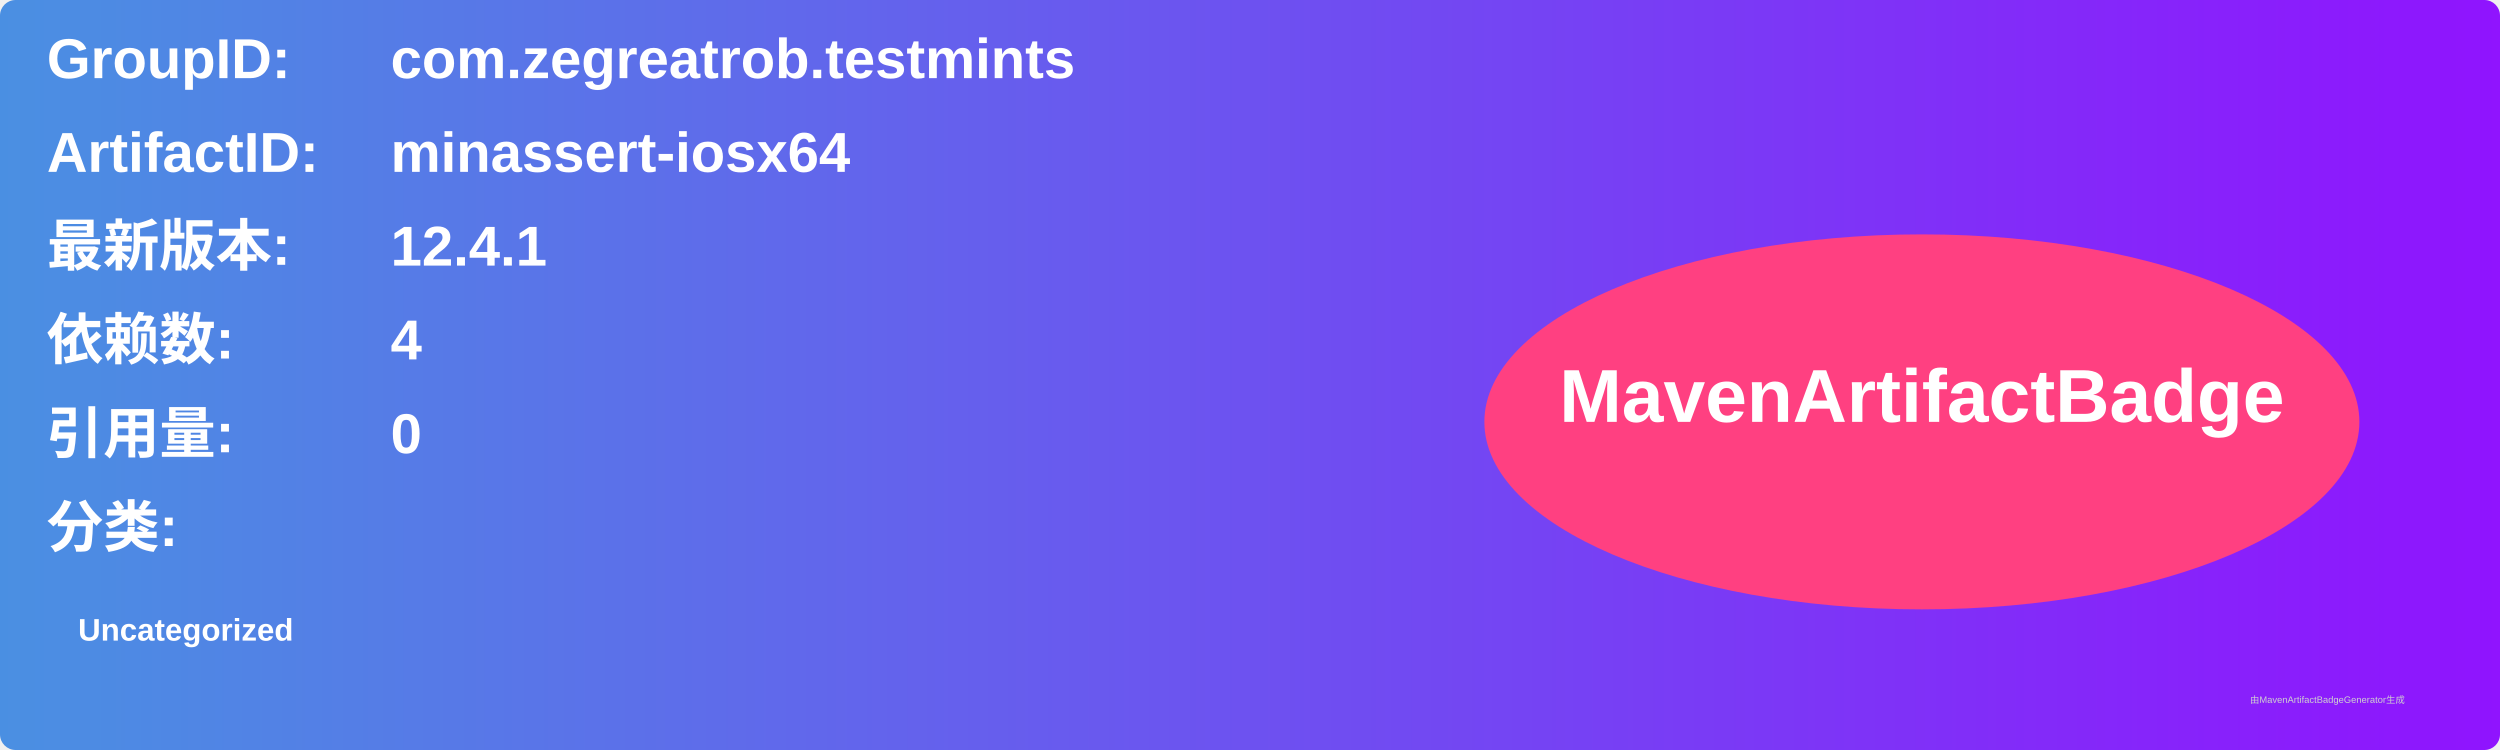
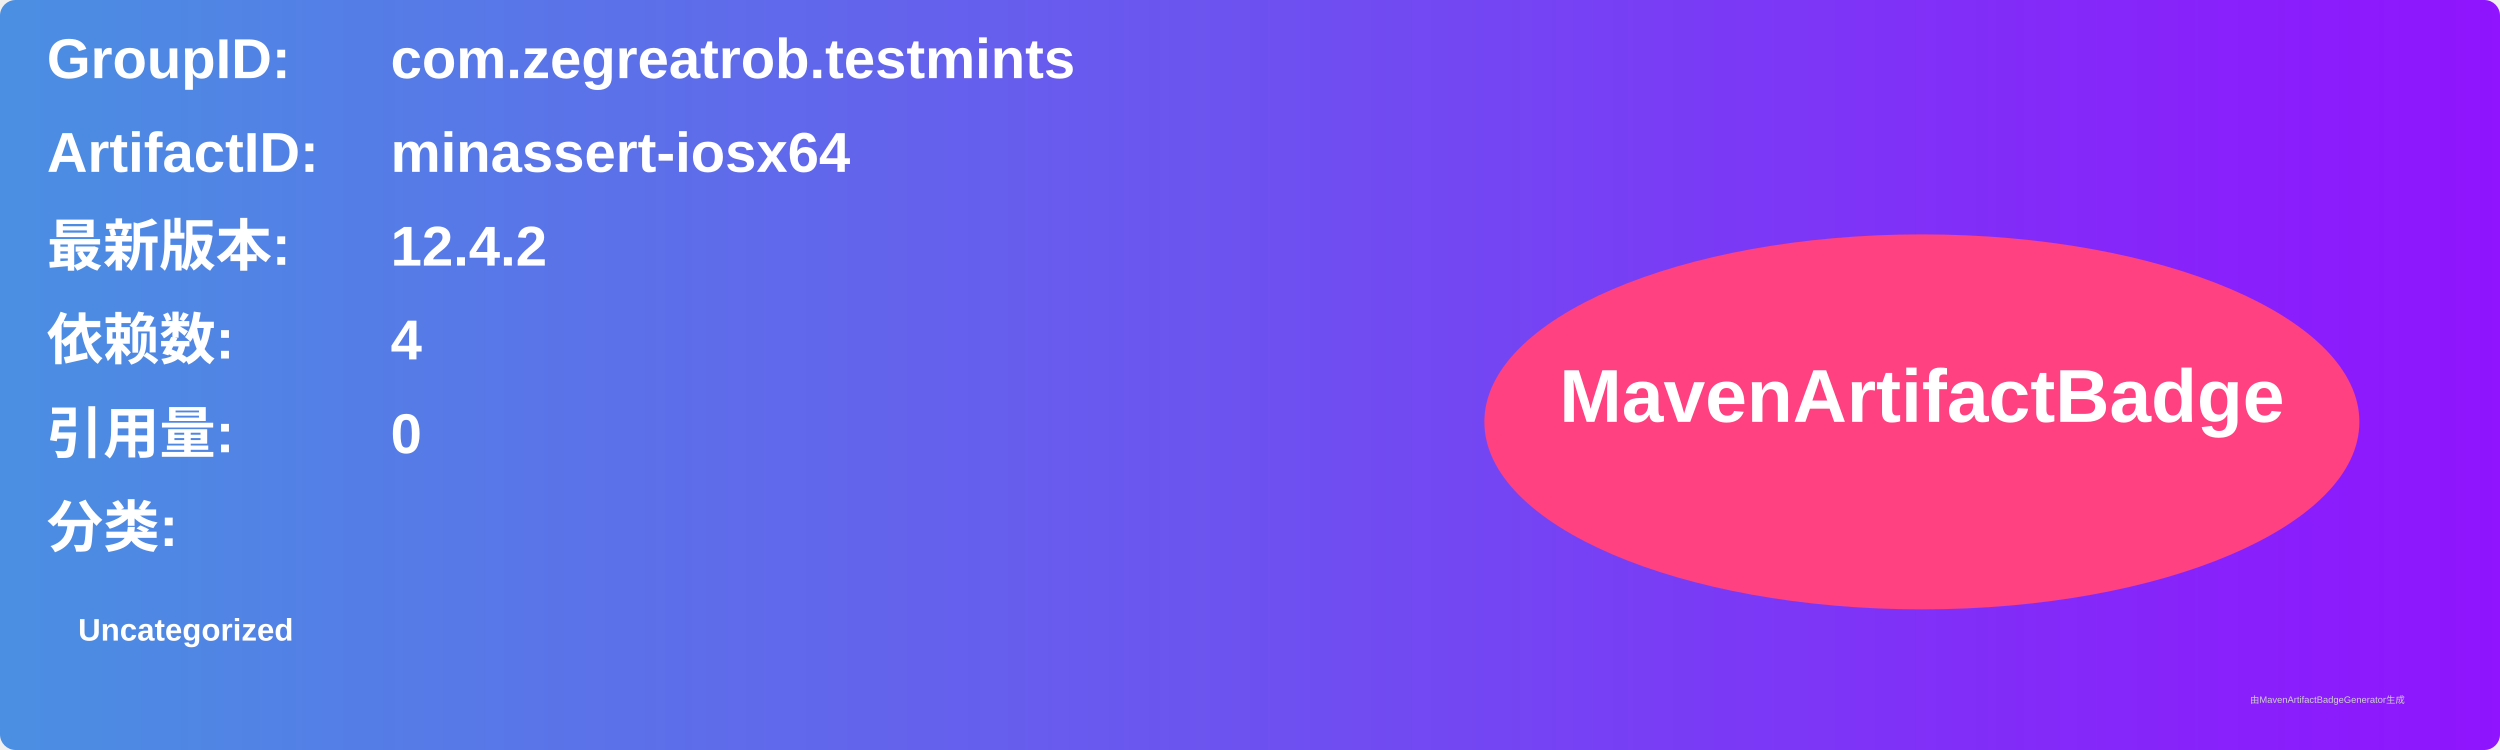
<svg xmlns="http://www.w3.org/2000/svg" width="800" height="240" viewBox="0 0 800 240">
  <linearGradient id="grad" x1="0%" y1="0%" x2="100%" y2="0%">
    <stop offset="0%" stop-color="#4a90e2" />
    <stop offset="100%" stop-color="#9013fe" />
  </linearGradient>
  <rect width="100%" height="100%" rx="5" ry="5" fill="url(#grad)" />
  <g transform="translate(15, 15)">
    <text x="0" y="10" font-family="Arial" font-size="18" fill="white" font-weight="bold" width="260">GroupID:</text>
    <text x="110" y="10" font-family="Arial" font-size="18" fill="white" font-weight="bold" width="460">com.zegreatrob.testmints</text>
    <text x="0" y="40" font-family="Arial" font-size="18" fill="white" font-weight="bold" width="260">ArtifactID:</text>
    <text x="110" y="40" font-family="Arial" font-size="18" fill="white" font-weight="bold" width="460">minassert-iosx64</text>
    <text x="0" y="70" font-family="Arial" font-size="18" fill="white" font-weight="bold">最新版本:</text>
    <text x="110" y="70" font-family="Arial" font-size="18" fill="white" font-weight="bold">
-       <tspan font-weight="bold">12.4.1</tspan>
+       <tspan font-weight="bold">12.4.2</tspan>
    </text>
    <text x="0" y="100" font-family="Arial" font-size="18" fill="white" font-weight="bold">依赖数: </text>
    <text x="110" y="100" font-family="Arial" font-size="18" fill="white">
      <tspan font-weight="bold">4</tspan>
    </text>
    <text x="0" y="130" font-family="Arial" font-size="18" fill="white" font-weight="bold">引用量: </text>
    <text x="110" y="130" font-family="Arial" font-size="18" fill="white">
      <tspan font-weight="bold">0</tspan>
    </text>
    <text x="0" y="160" font-family="Arial" font-size="18" fill="white" font-weight="bold">分类:</text>
    <text x="10" y="190" font-family="Arial" font-size="10" fill="white">
      <tspan font-weight="bold">Uncategorized</tspan>
    </text>
    <ellipse cx="600" cy="120" rx="140" ry="60" fill="#ff4081" />
    <text x="600" y="120" text-anchor="middle" font-family="Arial" font-size="24" fill="white" font-weight="bold">MavenArtifactBadge</text>
  </g>
  <text x="720" y="225" font-family="Arial" font-size="3" fill="#d0d0d0">由MavenArtifactBadgeGenerator生成</text>
</svg>
